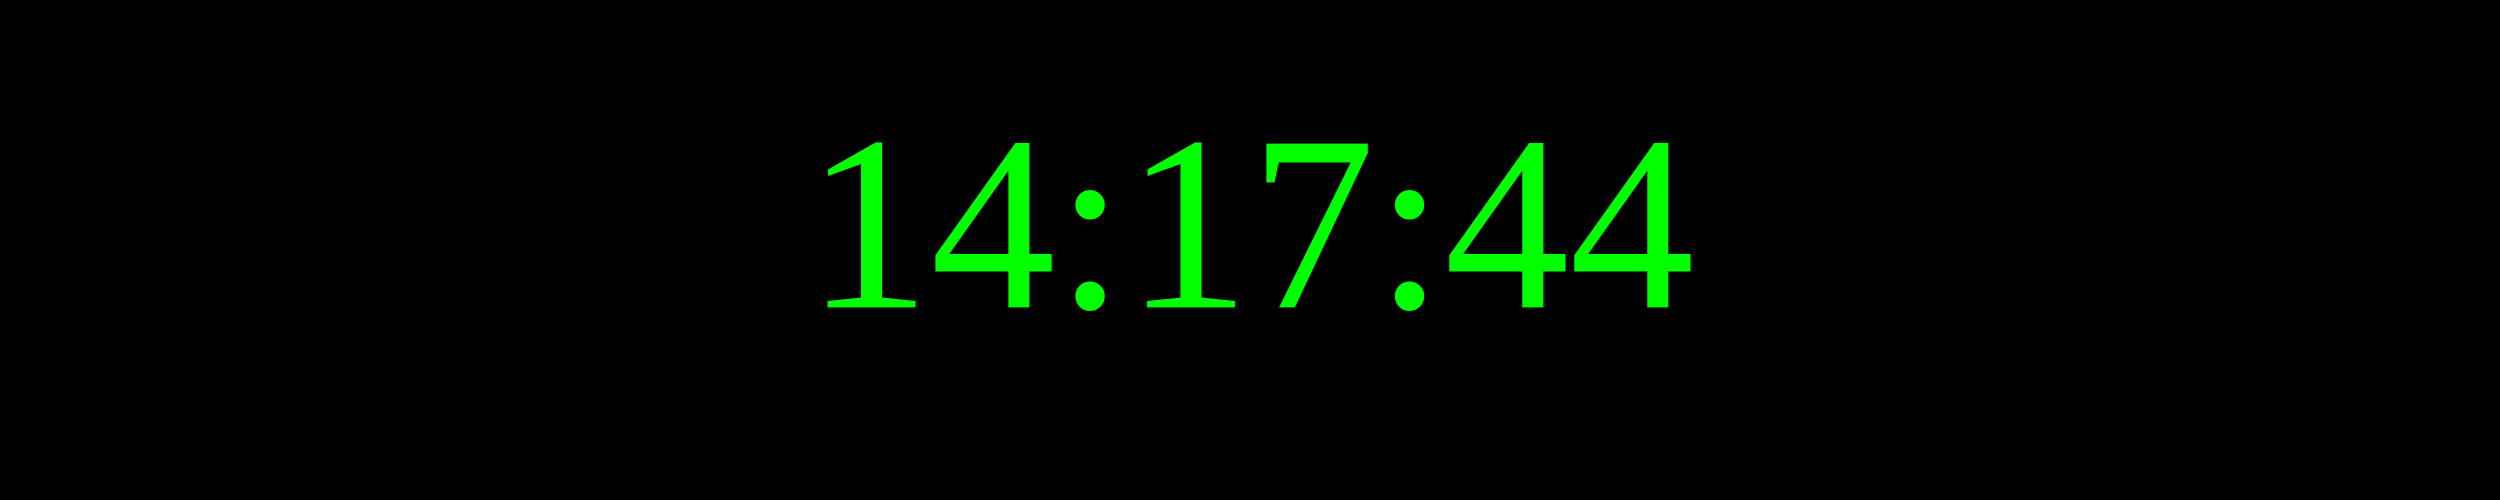
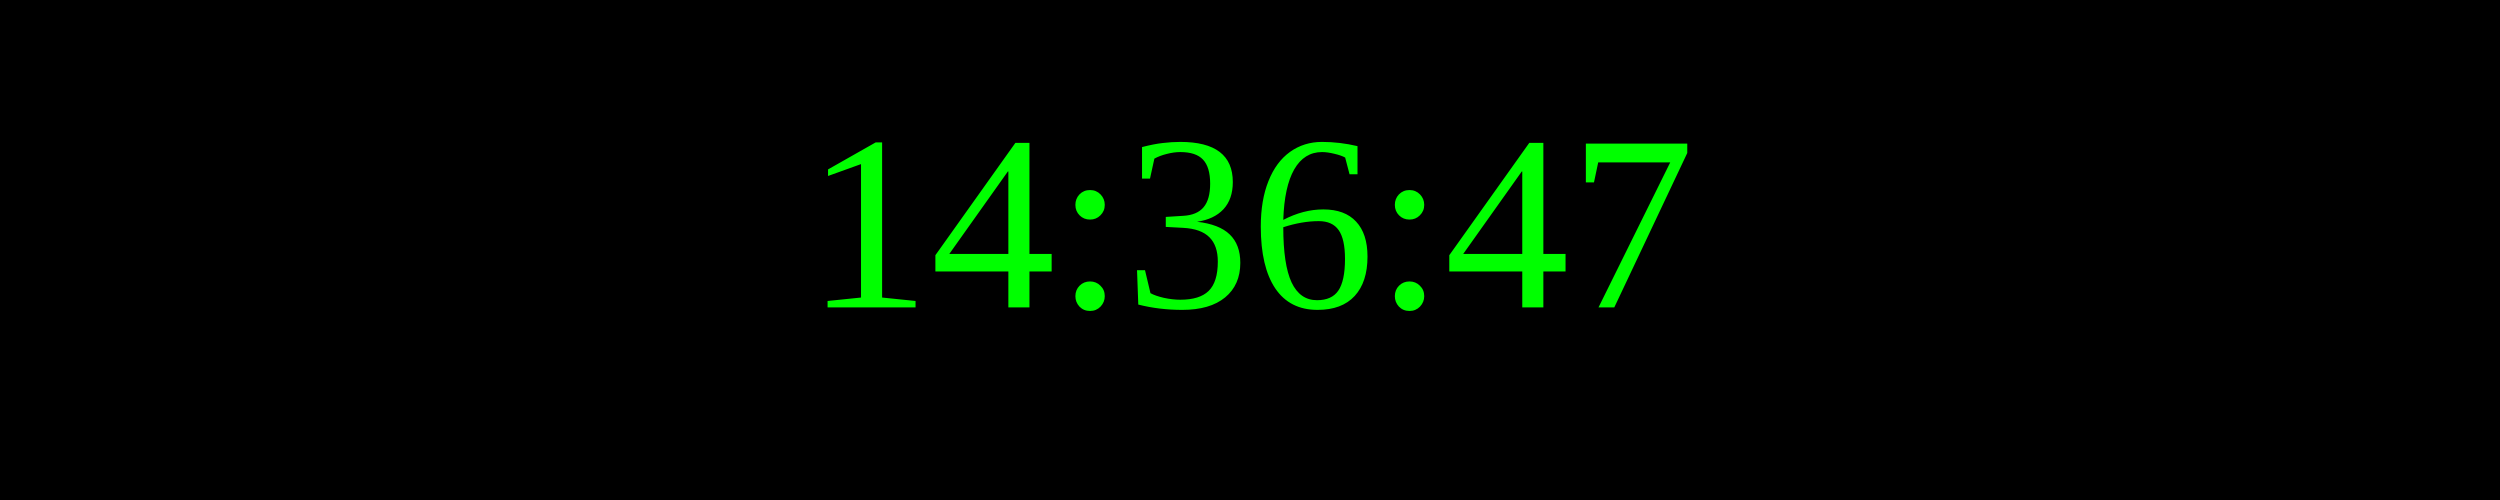
<svg xmlns="http://www.w3.org/2000/svg" width="250" height="50">
  <rect width="100%" height="100%" fill="black" />
  <text x="50%" y="50%" font-size="25" fill="lime" text-anchor="middle" dominant-baseline="middle">
- 14:17:44
+ 14:36:47
</text>
</svg>
